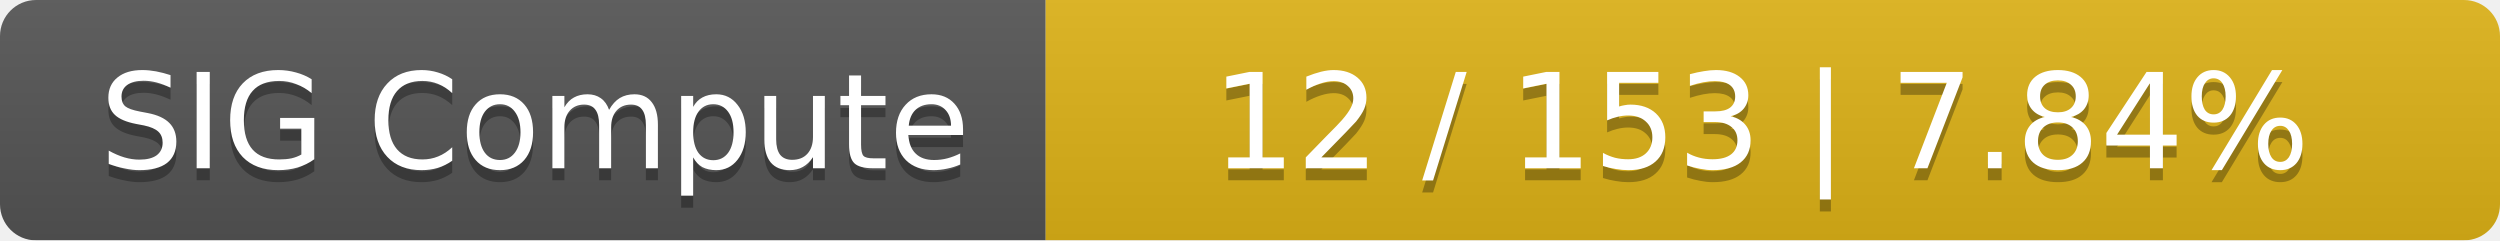
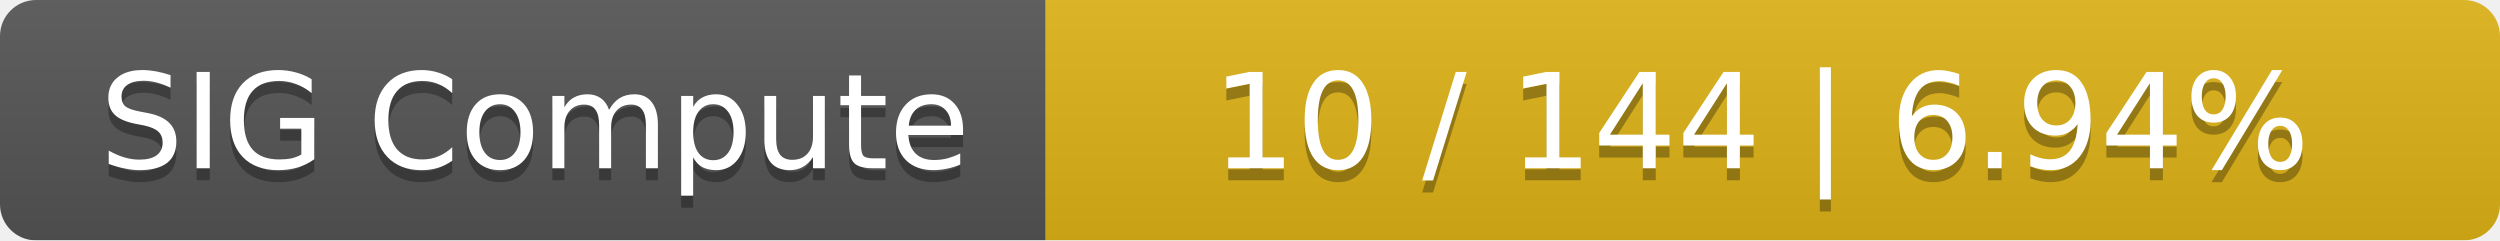
<svg xmlns="http://www.w3.org/2000/svg" width="208" height="20">
  <linearGradient id="smooth" x2="0" y2="100%">
    <stop offset="0" stop-color="#bbb" stop-opacity=".1" />
    <stop offset="1" stop-opacity=".1" />
  </linearGradient>
  <mask id="round">
    <rect width="208" height="20" rx="3" fill="#fff" />
  </mask>
  <g mask="url(#round)">
    <rect width="87" height="20" fill="#555" />
    <rect x="87" width="121" height="20" fill="#dfb317" />
    <rect width="208" height="20" fill="url(#smooth)" />
  </g>
  <g fill="#fff" text-anchor="middle" font-family="DejaVu Sans,Verdana,Geneva,sans-serif" font-size="11">
    <text x="44.5" y="15" fill="#010101" fill-opacity=".3">SIG Compute</text>
    <text x="44.5" y="14">SIG Compute</text>
-     <text x="146.5" y="15" fill="#010101" fill-opacity=".3">12 / 153    |    7.84%</text>
-     <text x="146.5" y="14">12 / 153    |    7.84%</text>
+     <text x="146.5" y="15" fill="#010101" fill-opacity=".3">10 / 144    |    6.94%</text>
+     <text x="146.5" y="14">10 / 144    |    6.94%</text>
  </g>
</svg>
